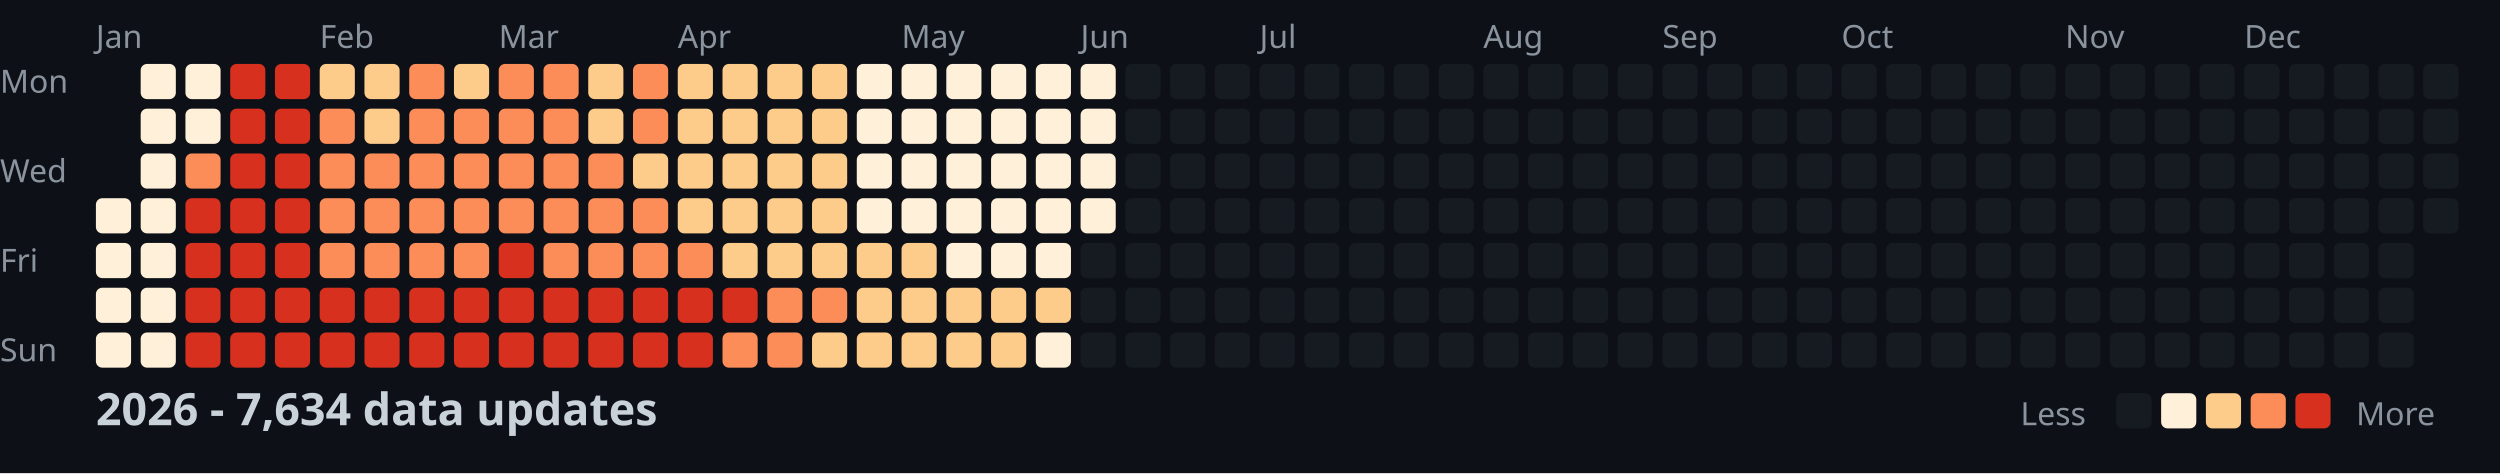
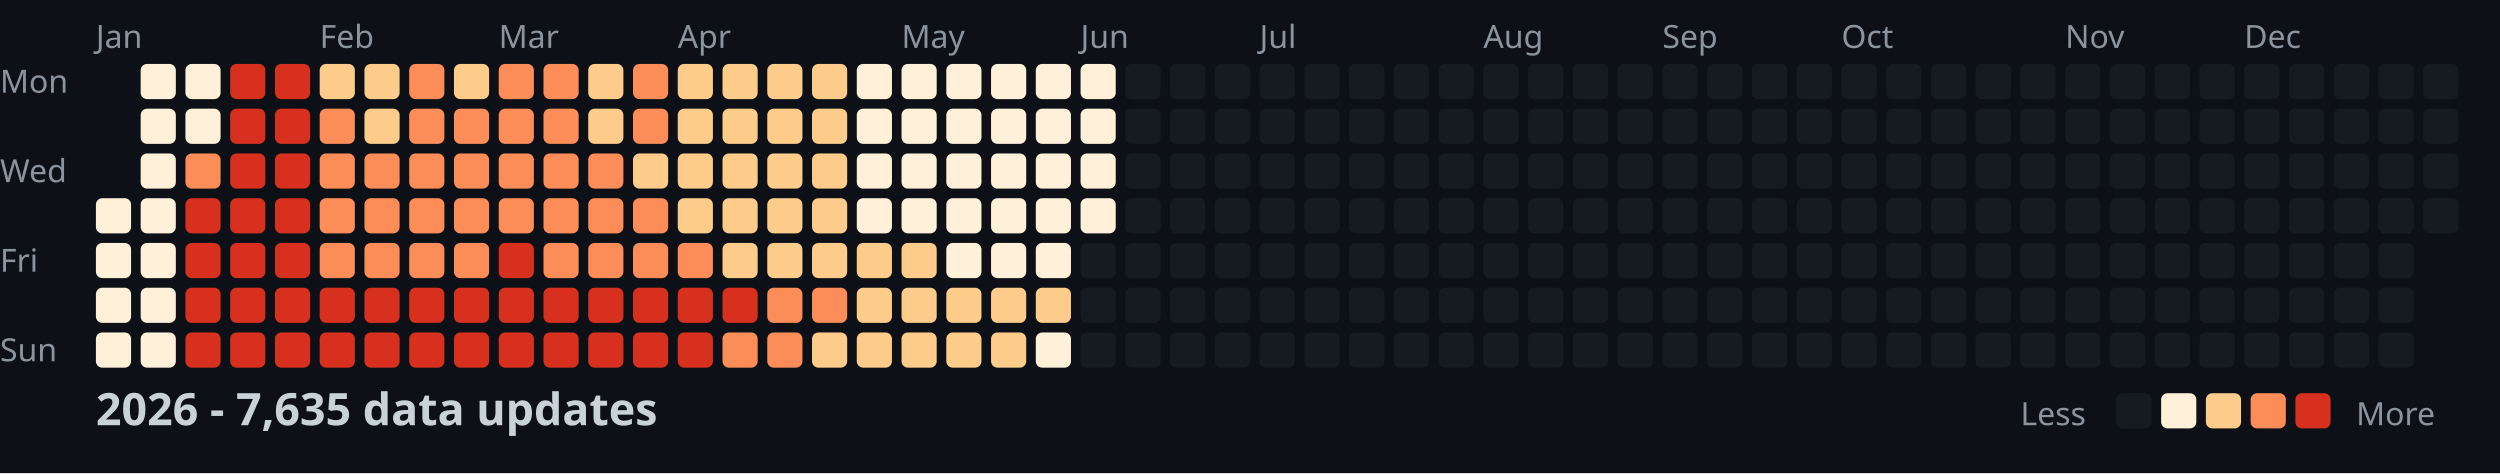
<svg xmlns="http://www.w3.org/2000/svg" width="782" height="148">
  <style>
    .month { font: 10px sans-serif; fill: #8b949e; }
    .day { font: 10px sans-serif; fill: #8b949e; }
    .title { font: bold 14px sans-serif; fill: #c9d1d9; }
    .legend { font: 10px sans-serif; fill: #8b949e; }
  </style>
  <rect width="100%" height="100%" fill="#0d1117" />
  <text x="0" y="29" class="day">Mon</text>
  <text x="0" y="57" class="day">Wed</text>
  <text x="0" y="85" class="day">Fri</text>
  <text x="0" y="113" class="day">Sun</text>
  <text x="30" y="15" class="month">Jan</text>
  <text x="100" y="15" class="month">Feb</text>
  <text x="156" y="15" class="month">Mar</text>
  <text x="212" y="15" class="month">Apr</text>
  <text x="282" y="15" class="month">May</text>
  <text x="338" y="15" class="month">Jun</text>
  <text x="394" y="15" class="month">Jul</text>
  <text x="464" y="15" class="month">Aug</text>
  <text x="520" y="15" class="month">Sep</text>
  <text x="576" y="15" class="month">Oct</text>
  <text x="646" y="15" class="month">Nov</text>
  <text x="702" y="15" class="month">Dec</text>
  <rect x="30" y="62" width="11" height="11" fill="#fef0d9" rx="2" />
  <rect x="30" y="76" width="11" height="11" fill="#fef0d9" rx="2" />
  <rect x="30" y="90" width="11" height="11" fill="#fef0d9" rx="2" />
  <rect x="30" y="104" width="11" height="11" fill="#fef0d9" rx="2" />
  <rect x="44" y="20" width="11" height="11" fill="#fef0d9" rx="2" />
  <rect x="44" y="34" width="11" height="11" fill="#fef0d9" rx="2" />
  <rect x="44" y="48" width="11" height="11" fill="#fef0d9" rx="2" />
  <rect x="44" y="62" width="11" height="11" fill="#fef0d9" rx="2" />
  <rect x="44" y="76" width="11" height="11" fill="#fef0d9" rx="2" />
  <rect x="44" y="90" width="11" height="11" fill="#fef0d9" rx="2" />
  <rect x="44" y="104" width="11" height="11" fill="#fef0d9" rx="2" />
  <rect x="58" y="20" width="11" height="11" fill="#fef0d9" rx="2" />
  <rect x="58" y="34" width="11" height="11" fill="#fef0d9" rx="2" />
  <rect x="58" y="48" width="11" height="11" fill="#fc8d59" rx="2" />
  <rect x="58" y="62" width="11" height="11" fill="#d7301f" rx="2" />
  <rect x="58" y="76" width="11" height="11" fill="#d7301f" rx="2" />
  <rect x="58" y="90" width="11" height="11" fill="#d7301f" rx="2" />
  <rect x="58" y="104" width="11" height="11" fill="#d7301f" rx="2" />
  <rect x="72" y="20" width="11" height="11" fill="#d7301f" rx="2" />
  <rect x="72" y="34" width="11" height="11" fill="#d7301f" rx="2" />
  <rect x="72" y="48" width="11" height="11" fill="#d7301f" rx="2" />
  <rect x="72" y="62" width="11" height="11" fill="#d7301f" rx="2" />
  <rect x="72" y="76" width="11" height="11" fill="#d7301f" rx="2" />
  <rect x="72" y="90" width="11" height="11" fill="#d7301f" rx="2" />
  <rect x="72" y="104" width="11" height="11" fill="#d7301f" rx="2" />
  <rect x="86" y="20" width="11" height="11" fill="#d7301f" rx="2" />
  <rect x="86" y="34" width="11" height="11" fill="#d7301f" rx="2" />
  <rect x="86" y="48" width="11" height="11" fill="#d7301f" rx="2" />
  <rect x="86" y="62" width="11" height="11" fill="#d7301f" rx="2" />
  <rect x="86" y="76" width="11" height="11" fill="#d7301f" rx="2" />
  <rect x="86" y="90" width="11" height="11" fill="#d7301f" rx="2" />
  <rect x="86" y="104" width="11" height="11" fill="#d7301f" rx="2" />
  <rect x="100" y="20" width="11" height="11" fill="#fdcc8a" rx="2" />
  <rect x="100" y="34" width="11" height="11" fill="#fc8d59" rx="2" />
  <rect x="100" y="48" width="11" height="11" fill="#fc8d59" rx="2" />
  <rect x="100" y="62" width="11" height="11" fill="#fc8d59" rx="2" />
  <rect x="100" y="76" width="11" height="11" fill="#fc8d59" rx="2" />
  <rect x="100" y="90" width="11" height="11" fill="#d7301f" rx="2" />
  <rect x="100" y="104" width="11" height="11" fill="#d7301f" rx="2" />
  <rect x="114" y="20" width="11" height="11" fill="#fdcc8a" rx="2" />
  <rect x="114" y="34" width="11" height="11" fill="#fdcc8a" rx="2" />
  <rect x="114" y="48" width="11" height="11" fill="#fc8d59" rx="2" />
  <rect x="114" y="62" width="11" height="11" fill="#fc8d59" rx="2" />
  <rect x="114" y="76" width="11" height="11" fill="#fc8d59" rx="2" />
  <rect x="114" y="90" width="11" height="11" fill="#d7301f" rx="2" />
  <rect x="114" y="104" width="11" height="11" fill="#d7301f" rx="2" />
  <rect x="128" y="20" width="11" height="11" fill="#fc8d59" rx="2" />
  <rect x="128" y="34" width="11" height="11" fill="#fc8d59" rx="2" />
  <rect x="128" y="48" width="11" height="11" fill="#fc8d59" rx="2" />
  <rect x="128" y="62" width="11" height="11" fill="#fc8d59" rx="2" />
  <rect x="128" y="76" width="11" height="11" fill="#fc8d59" rx="2" />
  <rect x="128" y="90" width="11" height="11" fill="#d7301f" rx="2" />
  <rect x="128" y="104" width="11" height="11" fill="#d7301f" rx="2" />
  <rect x="142" y="20" width="11" height="11" fill="#fdcc8a" rx="2" />
  <rect x="142" y="34" width="11" height="11" fill="#fc8d59" rx="2" />
  <rect x="142" y="48" width="11" height="11" fill="#fc8d59" rx="2" />
  <rect x="142" y="62" width="11" height="11" fill="#fc8d59" rx="2" />
  <rect x="142" y="76" width="11" height="11" fill="#fc8d59" rx="2" />
  <rect x="142" y="90" width="11" height="11" fill="#d7301f" rx="2" />
  <rect x="142" y="104" width="11" height="11" fill="#d7301f" rx="2" />
  <rect x="156" y="20" width="11" height="11" fill="#fc8d59" rx="2" />
  <rect x="156" y="34" width="11" height="11" fill="#fc8d59" rx="2" />
  <rect x="156" y="48" width="11" height="11" fill="#fc8d59" rx="2" />
  <rect x="156" y="62" width="11" height="11" fill="#fc8d59" rx="2" />
  <rect x="156" y="76" width="11" height="11" fill="#d7301f" rx="2" />
  <rect x="156" y="90" width="11" height="11" fill="#d7301f" rx="2" />
  <rect x="156" y="104" width="11" height="11" fill="#d7301f" rx="2" />
  <rect x="170" y="20" width="11" height="11" fill="#fc8d59" rx="2" />
  <rect x="170" y="34" width="11" height="11" fill="#fc8d59" rx="2" />
  <rect x="170" y="48" width="11" height="11" fill="#fc8d59" rx="2" />
  <rect x="170" y="62" width="11" height="11" fill="#fc8d59" rx="2" />
  <rect x="170" y="76" width="11" height="11" fill="#fc8d59" rx="2" />
  <rect x="170" y="90" width="11" height="11" fill="#d7301f" rx="2" />
  <rect x="170" y="104" width="11" height="11" fill="#d7301f" rx="2" />
  <rect x="184" y="20" width="11" height="11" fill="#fdcc8a" rx="2" />
  <rect x="184" y="34" width="11" height="11" fill="#fdcc8a" rx="2" />
  <rect x="184" y="48" width="11" height="11" fill="#fc8d59" rx="2" />
  <rect x="184" y="62" width="11" height="11" fill="#fc8d59" rx="2" />
  <rect x="184" y="76" width="11" height="11" fill="#fc8d59" rx="2" />
  <rect x="184" y="90" width="11" height="11" fill="#d7301f" rx="2" />
  <rect x="184" y="104" width="11" height="11" fill="#d7301f" rx="2" />
  <rect x="198" y="20" width="11" height="11" fill="#fc8d59" rx="2" />
  <rect x="198" y="34" width="11" height="11" fill="#fc8d59" rx="2" />
  <rect x="198" y="48" width="11" height="11" fill="#fdcc8a" rx="2" />
  <rect x="198" y="62" width="11" height="11" fill="#fc8d59" rx="2" />
  <rect x="198" y="76" width="11" height="11" fill="#fc8d59" rx="2" />
  <rect x="198" y="90" width="11" height="11" fill="#d7301f" rx="2" />
  <rect x="198" y="104" width="11" height="11" fill="#d7301f" rx="2" />
  <rect x="212" y="20" width="11" height="11" fill="#fdcc8a" rx="2" />
  <rect x="212" y="34" width="11" height="11" fill="#fdcc8a" rx="2" />
  <rect x="212" y="48" width="11" height="11" fill="#fdcc8a" rx="2" />
  <rect x="212" y="62" width="11" height="11" fill="#fdcc8a" rx="2" />
  <rect x="212" y="76" width="11" height="11" fill="#fc8d59" rx="2" />
  <rect x="212" y="90" width="11" height="11" fill="#d7301f" rx="2" />
  <rect x="212" y="104" width="11" height="11" fill="#d7301f" rx="2" />
  <rect x="226" y="20" width="11" height="11" fill="#fdcc8a" rx="2" />
  <rect x="226" y="34" width="11" height="11" fill="#fdcc8a" rx="2" />
  <rect x="226" y="48" width="11" height="11" fill="#fdcc8a" rx="2" />
  <rect x="226" y="62" width="11" height="11" fill="#fdcc8a" rx="2" />
  <rect x="226" y="76" width="11" height="11" fill="#fdcc8a" rx="2" />
  <rect x="226" y="90" width="11" height="11" fill="#d7301f" rx="2" />
  <rect x="226" y="104" width="11" height="11" fill="#fc8d59" rx="2" />
  <rect x="240" y="20" width="11" height="11" fill="#fdcc8a" rx="2" />
  <rect x="240" y="34" width="11" height="11" fill="#fdcc8a" rx="2" />
  <rect x="240" y="48" width="11" height="11" fill="#fdcc8a" rx="2" />
  <rect x="240" y="62" width="11" height="11" fill="#fdcc8a" rx="2" />
  <rect x="240" y="76" width="11" height="11" fill="#fdcc8a" rx="2" />
  <rect x="240" y="90" width="11" height="11" fill="#fc8d59" rx="2" />
  <rect x="240" y="104" width="11" height="11" fill="#fc8d59" rx="2" />
  <rect x="254" y="20" width="11" height="11" fill="#fdcc8a" rx="2" />
  <rect x="254" y="34" width="11" height="11" fill="#fdcc8a" rx="2" />
  <rect x="254" y="48" width="11" height="11" fill="#fdcc8a" rx="2" />
  <rect x="254" y="62" width="11" height="11" fill="#fdcc8a" rx="2" />
  <rect x="254" y="76" width="11" height="11" fill="#fdcc8a" rx="2" />
  <rect x="254" y="90" width="11" height="11" fill="#fc8d59" rx="2" />
  <rect x="254" y="104" width="11" height="11" fill="#fdcc8a" rx="2" />
  <rect x="268" y="20" width="11" height="11" fill="#fef0d9" rx="2" />
  <rect x="268" y="34" width="11" height="11" fill="#fef0d9" rx="2" />
  <rect x="268" y="48" width="11" height="11" fill="#fef0d9" rx="2" />
  <rect x="268" y="62" width="11" height="11" fill="#fef0d9" rx="2" />
  <rect x="268" y="76" width="11" height="11" fill="#fdcc8a" rx="2" />
  <rect x="268" y="90" width="11" height="11" fill="#fdcc8a" rx="2" />
  <rect x="268" y="104" width="11" height="11" fill="#fdcc8a" rx="2" />
  <rect x="282" y="20" width="11" height="11" fill="#fef0d9" rx="2" />
  <rect x="282" y="34" width="11" height="11" fill="#fef0d9" rx="2" />
  <rect x="282" y="48" width="11" height="11" fill="#fef0d9" rx="2" />
  <rect x="282" y="62" width="11" height="11" fill="#fef0d9" rx="2" />
  <rect x="282" y="76" width="11" height="11" fill="#fdcc8a" rx="2" />
  <rect x="282" y="90" width="11" height="11" fill="#fdcc8a" rx="2" />
  <rect x="282" y="104" width="11" height="11" fill="#fdcc8a" rx="2" />
  <rect x="296" y="20" width="11" height="11" fill="#fef0d9" rx="2" />
  <rect x="296" y="34" width="11" height="11" fill="#fef0d9" rx="2" />
  <rect x="296" y="48" width="11" height="11" fill="#fef0d9" rx="2" />
  <rect x="296" y="62" width="11" height="11" fill="#fef0d9" rx="2" />
  <rect x="296" y="76" width="11" height="11" fill="#fef0d9" rx="2" />
  <rect x="296" y="90" width="11" height="11" fill="#fdcc8a" rx="2" />
  <rect x="296" y="104" width="11" height="11" fill="#fdcc8a" rx="2" />
  <rect x="310" y="20" width="11" height="11" fill="#fef0d9" rx="2" />
  <rect x="310" y="34" width="11" height="11" fill="#fef0d9" rx="2" />
  <rect x="310" y="48" width="11" height="11" fill="#fef0d9" rx="2" />
  <rect x="310" y="62" width="11" height="11" fill="#fef0d9" rx="2" />
  <rect x="310" y="76" width="11" height="11" fill="#fef0d9" rx="2" />
  <rect x="310" y="90" width="11" height="11" fill="#fdcc8a" rx="2" />
  <rect x="310" y="104" width="11" height="11" fill="#fdcc8a" rx="2" />
  <rect x="324" y="20" width="11" height="11" fill="#fef0d9" rx="2" />
  <rect x="324" y="34" width="11" height="11" fill="#fef0d9" rx="2" />
  <rect x="324" y="48" width="11" height="11" fill="#fef0d9" rx="2" />
  <rect x="324" y="62" width="11" height="11" fill="#fef0d9" rx="2" />
  <rect x="324" y="76" width="11" height="11" fill="#fef0d9" rx="2" />
  <rect x="324" y="90" width="11" height="11" fill="#fdcc8a" rx="2" />
  <rect x="324" y="104" width="11" height="11" fill="#fef0d9" rx="2" />
  <rect x="338" y="20" width="11" height="11" fill="#fef0d9" rx="2" />
  <rect x="338" y="34" width="11" height="11" fill="#fef0d9" rx="2" />
  <rect x="338" y="48" width="11" height="11" fill="#fef0d9" rx="2" />
  <rect x="338" y="62" width="11" height="11" fill="#fef0d9" rx="2" />
  <rect x="338" y="76" width="11" height="11" fill="#161b22" rx="2" />
  <rect x="338" y="90" width="11" height="11" fill="#161b22" rx="2" />
  <rect x="338" y="104" width="11" height="11" fill="#161b22" rx="2" />
  <rect x="352" y="20" width="11" height="11" fill="#161b22" rx="2" />
  <rect x="352" y="34" width="11" height="11" fill="#161b22" rx="2" />
  <rect x="352" y="48" width="11" height="11" fill="#161b22" rx="2" />
  <rect x="352" y="62" width="11" height="11" fill="#161b22" rx="2" />
  <rect x="352" y="76" width="11" height="11" fill="#161b22" rx="2" />
  <rect x="352" y="90" width="11" height="11" fill="#161b22" rx="2" />
  <rect x="352" y="104" width="11" height="11" fill="#161b22" rx="2" />
  <rect x="366" y="20" width="11" height="11" fill="#161b22" rx="2" />
  <rect x="366" y="34" width="11" height="11" fill="#161b22" rx="2" />
  <rect x="366" y="48" width="11" height="11" fill="#161b22" rx="2" />
  <rect x="366" y="62" width="11" height="11" fill="#161b22" rx="2" />
  <rect x="366" y="76" width="11" height="11" fill="#161b22" rx="2" />
  <rect x="366" y="90" width="11" height="11" fill="#161b22" rx="2" />
  <rect x="366" y="104" width="11" height="11" fill="#161b22" rx="2" />
  <rect x="380" y="20" width="11" height="11" fill="#161b22" rx="2" />
  <rect x="380" y="34" width="11" height="11" fill="#161b22" rx="2" />
  <rect x="380" y="48" width="11" height="11" fill="#161b22" rx="2" />
  <rect x="380" y="62" width="11" height="11" fill="#161b22" rx="2" />
  <rect x="380" y="76" width="11" height="11" fill="#161b22" rx="2" />
  <rect x="380" y="90" width="11" height="11" fill="#161b22" rx="2" />
  <rect x="380" y="104" width="11" height="11" fill="#161b22" rx="2" />
  <rect x="394" y="20" width="11" height="11" fill="#161b22" rx="2" />
  <rect x="394" y="34" width="11" height="11" fill="#161b22" rx="2" />
  <rect x="394" y="48" width="11" height="11" fill="#161b22" rx="2" />
  <rect x="394" y="62" width="11" height="11" fill="#161b22" rx="2" />
  <rect x="394" y="76" width="11" height="11" fill="#161b22" rx="2" />
  <rect x="394" y="90" width="11" height="11" fill="#161b22" rx="2" />
  <rect x="394" y="104" width="11" height="11" fill="#161b22" rx="2" />
  <rect x="408" y="20" width="11" height="11" fill="#161b22" rx="2" />
  <rect x="408" y="34" width="11" height="11" fill="#161b22" rx="2" />
  <rect x="408" y="48" width="11" height="11" fill="#161b22" rx="2" />
  <rect x="408" y="62" width="11" height="11" fill="#161b22" rx="2" />
  <rect x="408" y="76" width="11" height="11" fill="#161b22" rx="2" />
  <rect x="408" y="90" width="11" height="11" fill="#161b22" rx="2" />
  <rect x="408" y="104" width="11" height="11" fill="#161b22" rx="2" />
  <rect x="422" y="20" width="11" height="11" fill="#161b22" rx="2" />
  <rect x="422" y="34" width="11" height="11" fill="#161b22" rx="2" />
  <rect x="422" y="48" width="11" height="11" fill="#161b22" rx="2" />
  <rect x="422" y="62" width="11" height="11" fill="#161b22" rx="2" />
  <rect x="422" y="76" width="11" height="11" fill="#161b22" rx="2" />
  <rect x="422" y="90" width="11" height="11" fill="#161b22" rx="2" />
  <rect x="422" y="104" width="11" height="11" fill="#161b22" rx="2" />
  <rect x="436" y="20" width="11" height="11" fill="#161b22" rx="2" />
  <rect x="436" y="34" width="11" height="11" fill="#161b22" rx="2" />
  <rect x="436" y="48" width="11" height="11" fill="#161b22" rx="2" />
  <rect x="436" y="62" width="11" height="11" fill="#161b22" rx="2" />
  <rect x="436" y="76" width="11" height="11" fill="#161b22" rx="2" />
  <rect x="436" y="90" width="11" height="11" fill="#161b22" rx="2" />
  <rect x="436" y="104" width="11" height="11" fill="#161b22" rx="2" />
  <rect x="450" y="20" width="11" height="11" fill="#161b22" rx="2" />
  <rect x="450" y="34" width="11" height="11" fill="#161b22" rx="2" />
  <rect x="450" y="48" width="11" height="11" fill="#161b22" rx="2" />
  <rect x="450" y="62" width="11" height="11" fill="#161b22" rx="2" />
  <rect x="450" y="76" width="11" height="11" fill="#161b22" rx="2" />
  <rect x="450" y="90" width="11" height="11" fill="#161b22" rx="2" />
  <rect x="450" y="104" width="11" height="11" fill="#161b22" rx="2" />
  <rect x="464" y="20" width="11" height="11" fill="#161b22" rx="2" />
  <rect x="464" y="34" width="11" height="11" fill="#161b22" rx="2" />
  <rect x="464" y="48" width="11" height="11" fill="#161b22" rx="2" />
  <rect x="464" y="62" width="11" height="11" fill="#161b22" rx="2" />
  <rect x="464" y="76" width="11" height="11" fill="#161b22" rx="2" />
  <rect x="464" y="90" width="11" height="11" fill="#161b22" rx="2" />
  <rect x="464" y="104" width="11" height="11" fill="#161b22" rx="2" />
  <rect x="478" y="20" width="11" height="11" fill="#161b22" rx="2" />
  <rect x="478" y="34" width="11" height="11" fill="#161b22" rx="2" />
  <rect x="478" y="48" width="11" height="11" fill="#161b22" rx="2" />
  <rect x="478" y="62" width="11" height="11" fill="#161b22" rx="2" />
  <rect x="478" y="76" width="11" height="11" fill="#161b22" rx="2" />
  <rect x="478" y="90" width="11" height="11" fill="#161b22" rx="2" />
  <rect x="478" y="104" width="11" height="11" fill="#161b22" rx="2" />
  <rect x="492" y="20" width="11" height="11" fill="#161b22" rx="2" />
  <rect x="492" y="34" width="11" height="11" fill="#161b22" rx="2" />
  <rect x="492" y="48" width="11" height="11" fill="#161b22" rx="2" />
  <rect x="492" y="62" width="11" height="11" fill="#161b22" rx="2" />
  <rect x="492" y="76" width="11" height="11" fill="#161b22" rx="2" />
  <rect x="492" y="90" width="11" height="11" fill="#161b22" rx="2" />
  <rect x="492" y="104" width="11" height="11" fill="#161b22" rx="2" />
  <rect x="506" y="20" width="11" height="11" fill="#161b22" rx="2" />
  <rect x="506" y="34" width="11" height="11" fill="#161b22" rx="2" />
  <rect x="506" y="48" width="11" height="11" fill="#161b22" rx="2" />
  <rect x="506" y="62" width="11" height="11" fill="#161b22" rx="2" />
  <rect x="506" y="76" width="11" height="11" fill="#161b22" rx="2" />
  <rect x="506" y="90" width="11" height="11" fill="#161b22" rx="2" />
  <rect x="506" y="104" width="11" height="11" fill="#161b22" rx="2" />
  <rect x="520" y="20" width="11" height="11" fill="#161b22" rx="2" />
  <rect x="520" y="34" width="11" height="11" fill="#161b22" rx="2" />
  <rect x="520" y="48" width="11" height="11" fill="#161b22" rx="2" />
  <rect x="520" y="62" width="11" height="11" fill="#161b22" rx="2" />
  <rect x="520" y="76" width="11" height="11" fill="#161b22" rx="2" />
  <rect x="520" y="90" width="11" height="11" fill="#161b22" rx="2" />
  <rect x="520" y="104" width="11" height="11" fill="#161b22" rx="2" />
  <rect x="534" y="20" width="11" height="11" fill="#161b22" rx="2" />
  <rect x="534" y="34" width="11" height="11" fill="#161b22" rx="2" />
  <rect x="534" y="48" width="11" height="11" fill="#161b22" rx="2" />
  <rect x="534" y="62" width="11" height="11" fill="#161b22" rx="2" />
  <rect x="534" y="76" width="11" height="11" fill="#161b22" rx="2" />
  <rect x="534" y="90" width="11" height="11" fill="#161b22" rx="2" />
  <rect x="534" y="104" width="11" height="11" fill="#161b22" rx="2" />
  <rect x="548" y="20" width="11" height="11" fill="#161b22" rx="2" />
  <rect x="548" y="34" width="11" height="11" fill="#161b22" rx="2" />
  <rect x="548" y="48" width="11" height="11" fill="#161b22" rx="2" />
  <rect x="548" y="62" width="11" height="11" fill="#161b22" rx="2" />
  <rect x="548" y="76" width="11" height="11" fill="#161b22" rx="2" />
  <rect x="548" y="90" width="11" height="11" fill="#161b22" rx="2" />
  <rect x="548" y="104" width="11" height="11" fill="#161b22" rx="2" />
  <rect x="562" y="20" width="11" height="11" fill="#161b22" rx="2" />
  <rect x="562" y="34" width="11" height="11" fill="#161b22" rx="2" />
  <rect x="562" y="48" width="11" height="11" fill="#161b22" rx="2" />
  <rect x="562" y="62" width="11" height="11" fill="#161b22" rx="2" />
  <rect x="562" y="76" width="11" height="11" fill="#161b22" rx="2" />
  <rect x="562" y="90" width="11" height="11" fill="#161b22" rx="2" />
  <rect x="562" y="104" width="11" height="11" fill="#161b22" rx="2" />
  <rect x="576" y="20" width="11" height="11" fill="#161b22" rx="2" />
  <rect x="576" y="34" width="11" height="11" fill="#161b22" rx="2" />
  <rect x="576" y="48" width="11" height="11" fill="#161b22" rx="2" />
  <rect x="576" y="62" width="11" height="11" fill="#161b22" rx="2" />
  <rect x="576" y="76" width="11" height="11" fill="#161b22" rx="2" />
  <rect x="576" y="90" width="11" height="11" fill="#161b22" rx="2" />
  <rect x="576" y="104" width="11" height="11" fill="#161b22" rx="2" />
  <rect x="590" y="20" width="11" height="11" fill="#161b22" rx="2" />
  <rect x="590" y="34" width="11" height="11" fill="#161b22" rx="2" />
  <rect x="590" y="48" width="11" height="11" fill="#161b22" rx="2" />
  <rect x="590" y="62" width="11" height="11" fill="#161b22" rx="2" />
  <rect x="590" y="76" width="11" height="11" fill="#161b22" rx="2" />
  <rect x="590" y="90" width="11" height="11" fill="#161b22" rx="2" />
  <rect x="590" y="104" width="11" height="11" fill="#161b22" rx="2" />
  <rect x="604" y="20" width="11" height="11" fill="#161b22" rx="2" />
  <rect x="604" y="34" width="11" height="11" fill="#161b22" rx="2" />
  <rect x="604" y="48" width="11" height="11" fill="#161b22" rx="2" />
  <rect x="604" y="62" width="11" height="11" fill="#161b22" rx="2" />
  <rect x="604" y="76" width="11" height="11" fill="#161b22" rx="2" />
  <rect x="604" y="90" width="11" height="11" fill="#161b22" rx="2" />
  <rect x="604" y="104" width="11" height="11" fill="#161b22" rx="2" />
  <rect x="618" y="20" width="11" height="11" fill="#161b22" rx="2" />
  <rect x="618" y="34" width="11" height="11" fill="#161b22" rx="2" />
  <rect x="618" y="48" width="11" height="11" fill="#161b22" rx="2" />
  <rect x="618" y="62" width="11" height="11" fill="#161b22" rx="2" />
  <rect x="618" y="76" width="11" height="11" fill="#161b22" rx="2" />
  <rect x="618" y="90" width="11" height="11" fill="#161b22" rx="2" />
  <rect x="618" y="104" width="11" height="11" fill="#161b22" rx="2" />
  <rect x="632" y="20" width="11" height="11" fill="#161b22" rx="2" />
  <rect x="632" y="34" width="11" height="11" fill="#161b22" rx="2" />
  <rect x="632" y="48" width="11" height="11" fill="#161b22" rx="2" />
  <rect x="632" y="62" width="11" height="11" fill="#161b22" rx="2" />
  <rect x="632" y="76" width="11" height="11" fill="#161b22" rx="2" />
  <rect x="632" y="90" width="11" height="11" fill="#161b22" rx="2" />
  <rect x="632" y="104" width="11" height="11" fill="#161b22" rx="2" />
  <rect x="646" y="20" width="11" height="11" fill="#161b22" rx="2" />
  <rect x="646" y="34" width="11" height="11" fill="#161b22" rx="2" />
  <rect x="646" y="48" width="11" height="11" fill="#161b22" rx="2" />
  <rect x="646" y="62" width="11" height="11" fill="#161b22" rx="2" />
  <rect x="646" y="76" width="11" height="11" fill="#161b22" rx="2" />
  <rect x="646" y="90" width="11" height="11" fill="#161b22" rx="2" />
  <rect x="646" y="104" width="11" height="11" fill="#161b22" rx="2" />
  <rect x="660" y="20" width="11" height="11" fill="#161b22" rx="2" />
  <rect x="660" y="34" width="11" height="11" fill="#161b22" rx="2" />
  <rect x="660" y="48" width="11" height="11" fill="#161b22" rx="2" />
  <rect x="660" y="62" width="11" height="11" fill="#161b22" rx="2" />
  <rect x="660" y="76" width="11" height="11" fill="#161b22" rx="2" />
  <rect x="660" y="90" width="11" height="11" fill="#161b22" rx="2" />
  <rect x="660" y="104" width="11" height="11" fill="#161b22" rx="2" />
  <rect x="674" y="20" width="11" height="11" fill="#161b22" rx="2" />
  <rect x="674" y="34" width="11" height="11" fill="#161b22" rx="2" />
  <rect x="674" y="48" width="11" height="11" fill="#161b22" rx="2" />
  <rect x="674" y="62" width="11" height="11" fill="#161b22" rx="2" />
  <rect x="674" y="76" width="11" height="11" fill="#161b22" rx="2" />
  <rect x="674" y="90" width="11" height="11" fill="#161b22" rx="2" />
  <rect x="674" y="104" width="11" height="11" fill="#161b22" rx="2" />
  <rect x="688" y="20" width="11" height="11" fill="#161b22" rx="2" />
  <rect x="688" y="34" width="11" height="11" fill="#161b22" rx="2" />
  <rect x="688" y="48" width="11" height="11" fill="#161b22" rx="2" />
  <rect x="688" y="62" width="11" height="11" fill="#161b22" rx="2" />
  <rect x="688" y="76" width="11" height="11" fill="#161b22" rx="2" />
  <rect x="688" y="90" width="11" height="11" fill="#161b22" rx="2" />
  <rect x="688" y="104" width="11" height="11" fill="#161b22" rx="2" />
  <rect x="702" y="20" width="11" height="11" fill="#161b22" rx="2" />
  <rect x="702" y="34" width="11" height="11" fill="#161b22" rx="2" />
  <rect x="702" y="48" width="11" height="11" fill="#161b22" rx="2" />
  <rect x="702" y="62" width="11" height="11" fill="#161b22" rx="2" />
  <rect x="702" y="76" width="11" height="11" fill="#161b22" rx="2" />
  <rect x="702" y="90" width="11" height="11" fill="#161b22" rx="2" />
  <rect x="702" y="104" width="11" height="11" fill="#161b22" rx="2" />
  <rect x="716" y="20" width="11" height="11" fill="#161b22" rx="2" />
  <rect x="716" y="34" width="11" height="11" fill="#161b22" rx="2" />
  <rect x="716" y="48" width="11" height="11" fill="#161b22" rx="2" />
  <rect x="716" y="62" width="11" height="11" fill="#161b22" rx="2" />
  <rect x="716" y="76" width="11" height="11" fill="#161b22" rx="2" />
  <rect x="716" y="90" width="11" height="11" fill="#161b22" rx="2" />
  <rect x="716" y="104" width="11" height="11" fill="#161b22" rx="2" />
  <rect x="730" y="20" width="11" height="11" fill="#161b22" rx="2" />
  <rect x="730" y="34" width="11" height="11" fill="#161b22" rx="2" />
  <rect x="730" y="48" width="11" height="11" fill="#161b22" rx="2" />
  <rect x="730" y="62" width="11" height="11" fill="#161b22" rx="2" />
  <rect x="730" y="76" width="11" height="11" fill="#161b22" rx="2" />
  <rect x="730" y="90" width="11" height="11" fill="#161b22" rx="2" />
  <rect x="730" y="104" width="11" height="11" fill="#161b22" rx="2" />
  <rect x="744" y="20" width="11" height="11" fill="#161b22" rx="2" />
  <rect x="744" y="34" width="11" height="11" fill="#161b22" rx="2" />
  <rect x="744" y="48" width="11" height="11" fill="#161b22" rx="2" />
  <rect x="744" y="62" width="11" height="11" fill="#161b22" rx="2" />
  <rect x="744" y="76" width="11" height="11" fill="#161b22" rx="2" />
  <rect x="744" y="90" width="11" height="11" fill="#161b22" rx="2" />
  <rect x="744" y="104" width="11" height="11" fill="#161b22" rx="2" />
  <rect x="758" y="20" width="11" height="11" fill="#161b22" rx="2" />
  <rect x="758" y="34" width="11" height="11" fill="#161b22" rx="2" />
  <rect x="758" y="48" width="11" height="11" fill="#161b22" rx="2" />
  <rect x="758" y="62" width="11" height="11" fill="#161b22" rx="2" />
-   <text x="30" y="133" class="title">2026 - 7,634 data updates</text>
+   <text x="30" y="133" class="title">2026 - 7,635 data updates</text>
  <text x="632" y="133" class="legend">Less</text>
  <rect x="662" y="123" width="11" height="11" fill="#161b22" rx="2" />
  <rect x="676" y="123" width="11" height="11" fill="#fef0d9" rx="2" />
  <rect x="690" y="123" width="11" height="11" fill="#fdcc8a" rx="2" />
  <rect x="704" y="123" width="11" height="11" fill="#fc8d59" rx="2" />
  <rect x="718" y="123" width="11" height="11" fill="#d7301f" rx="2" />
  <text x="737" y="133" class="legend">More</text>
</svg>
